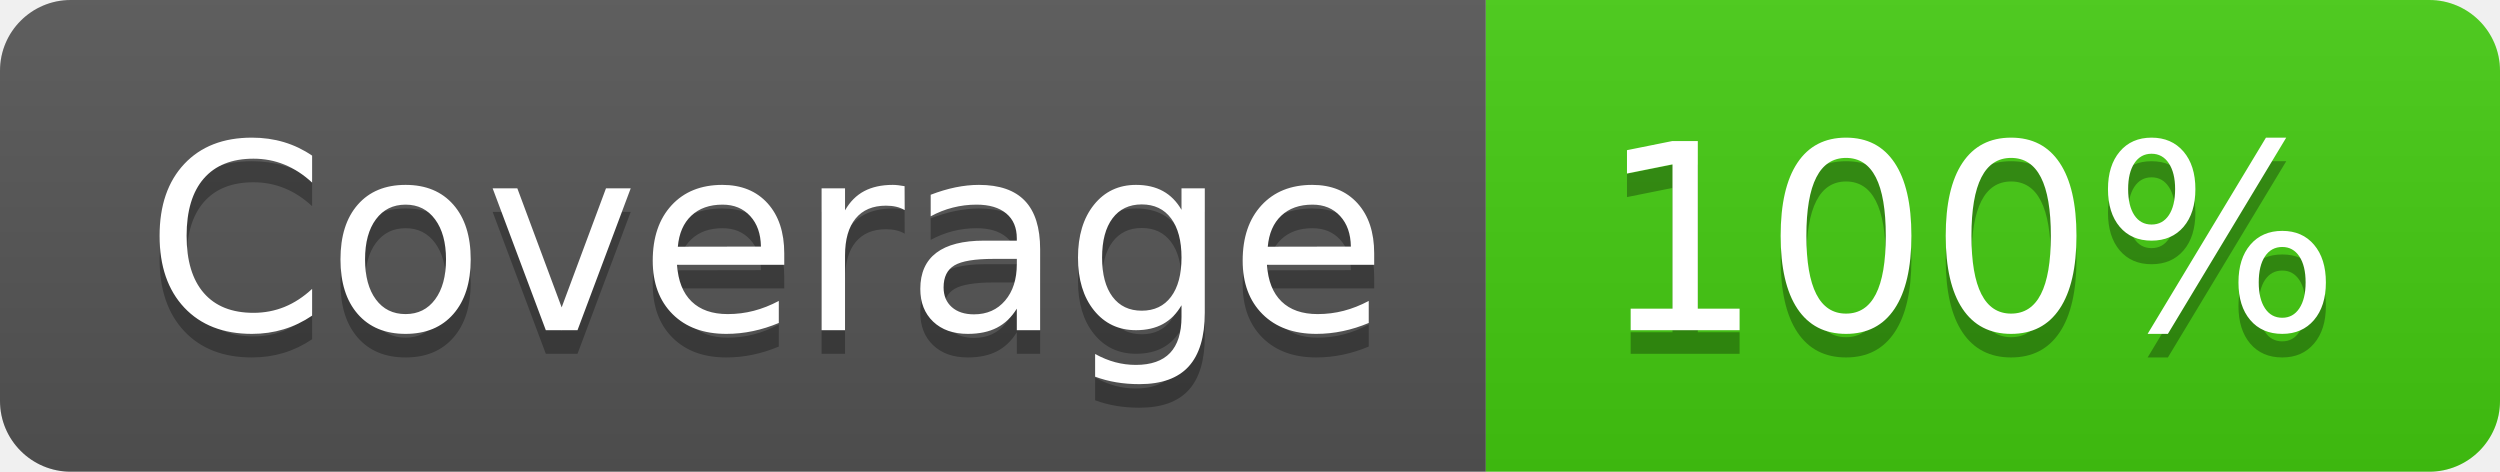
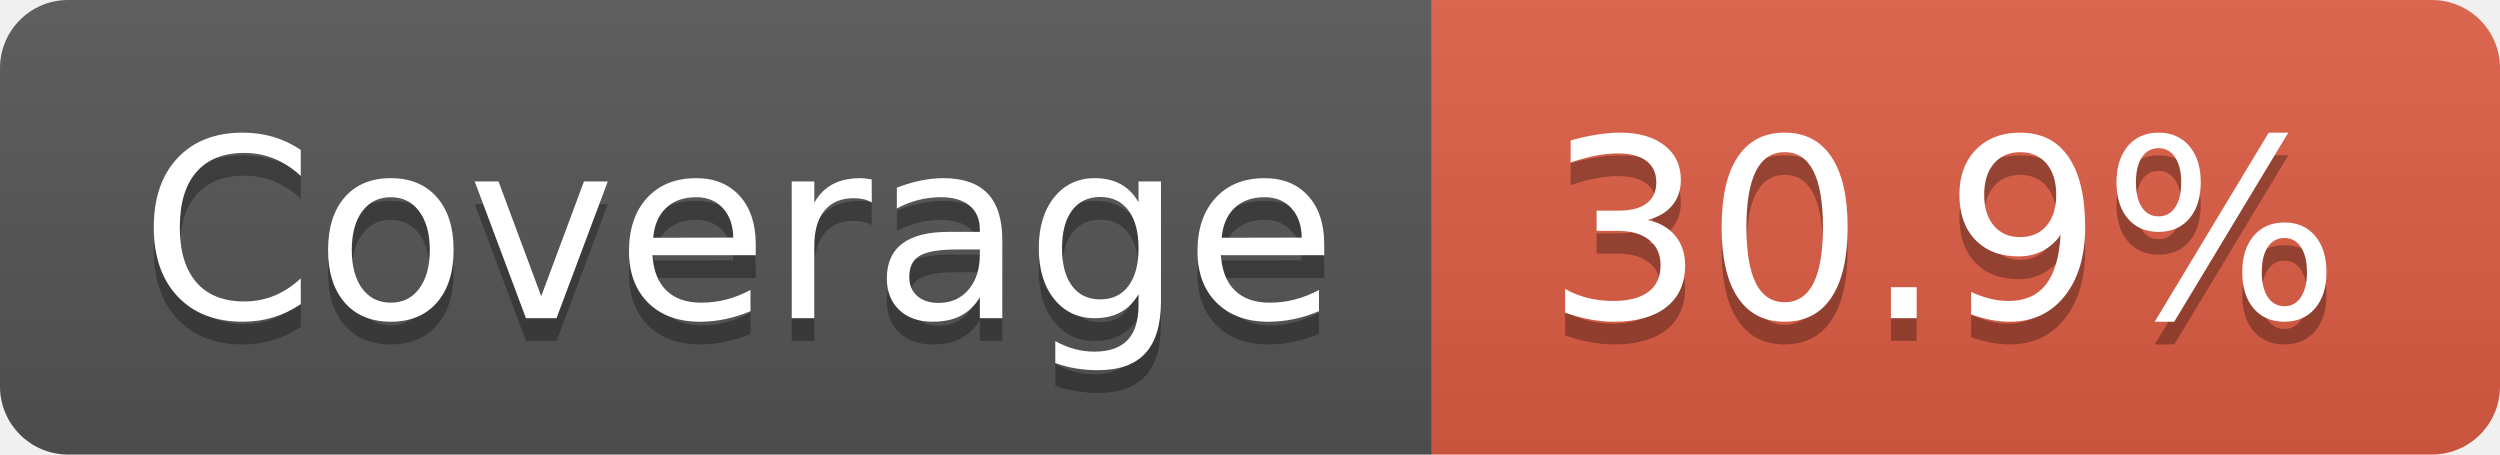
- <svg xmlns="http://www.w3.org/2000/svg" width="106" height="20" role="img" aria-label="Coverage: 100%">
+ <svg xmlns="http://www.w3.org/2000/svg" width="110" height="20" role="img" aria-label="Coverage: 30.9%">
  <linearGradient id="s" x2="0" y2="100%">
    <stop offset="0" stop-color="#bbb" stop-opacity=".1" />
    <stop offset="1" stop-opacity=".1" />
  </linearGradient>
  <clipPath id="r">
-     <rect width="106" height="20" rx="3" fill="#fff" />
+     <rect width="110" height="20" rx="3" fill="#fff" />
  </clipPath>
  <g clip-path="url(#r)">
    <rect width="63" height="20" fill="#555" />
-     <rect x="63" width="43" height="20" fill="#4c1" />
-     <rect width="106" height="20" fill="url(#s)" />
+     <rect x="63" width="47" height="20" fill="#e05d44" />
+     <rect width="110" height="20" fill="url(#s)" />
  </g>
  <g fill="#fff" text-anchor="middle" font-family="Verdana,Geneva,DejaVu Sans,sans-serif" text-rendering="geometricPrecision" font-size="110">
    <text aria-hidden="true" x="325" y="150" fill="#010101" fill-opacity=".3" transform="scale(.1)" textLength="530">Coverage</text>
    <text x="325" y="140" transform="scale(.1)" fill="#fff" textLength="530">Coverage</text>
-     <text aria-hidden="true" x="835" y="150" fill="#010101" fill-opacity=".3" transform="scale(.1)" textLength="330">100%</text>
-     <text x="835" y="140" transform="scale(.1)" fill="#fff" textLength="330">100%</text>
+     <text aria-hidden="true" x="855" y="150" fill="#010101" fill-opacity=".3" transform="scale(.1)" textLength="370">30.9%</text>
+     <text x="855" y="140" transform="scale(.1)" fill="#fff" textLength="370">30.9%</text>
  </g>
</svg>
